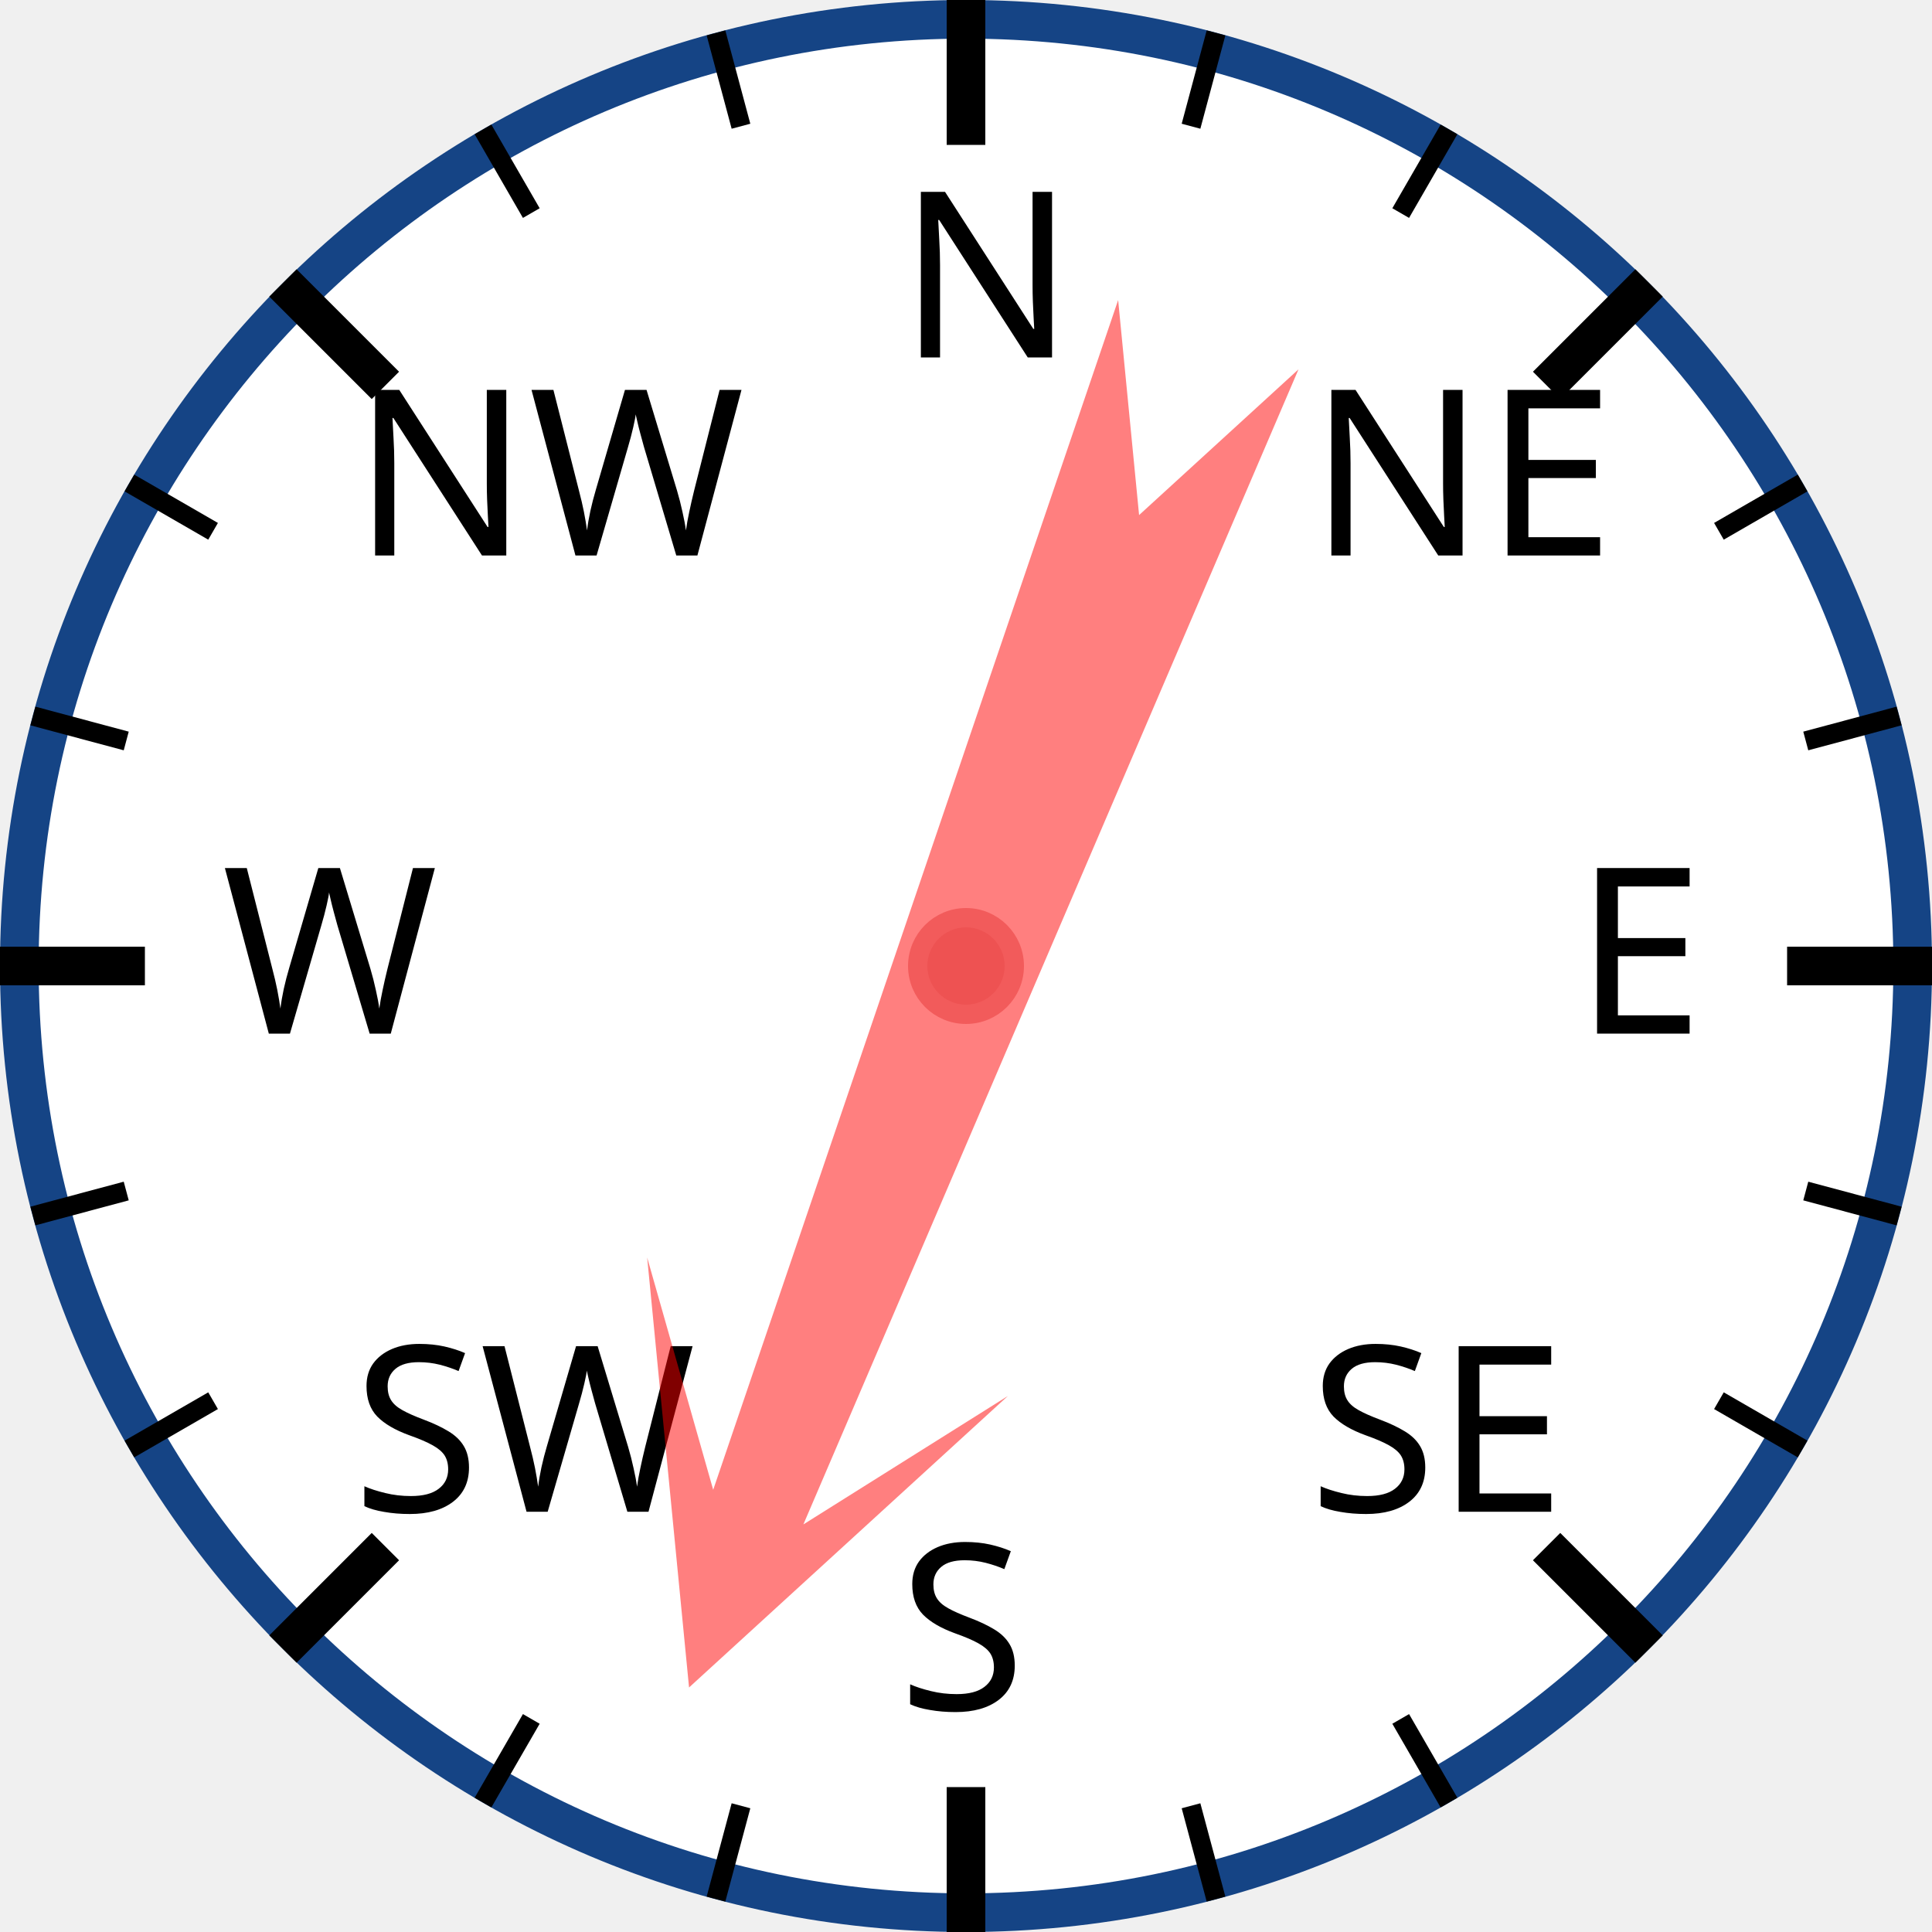
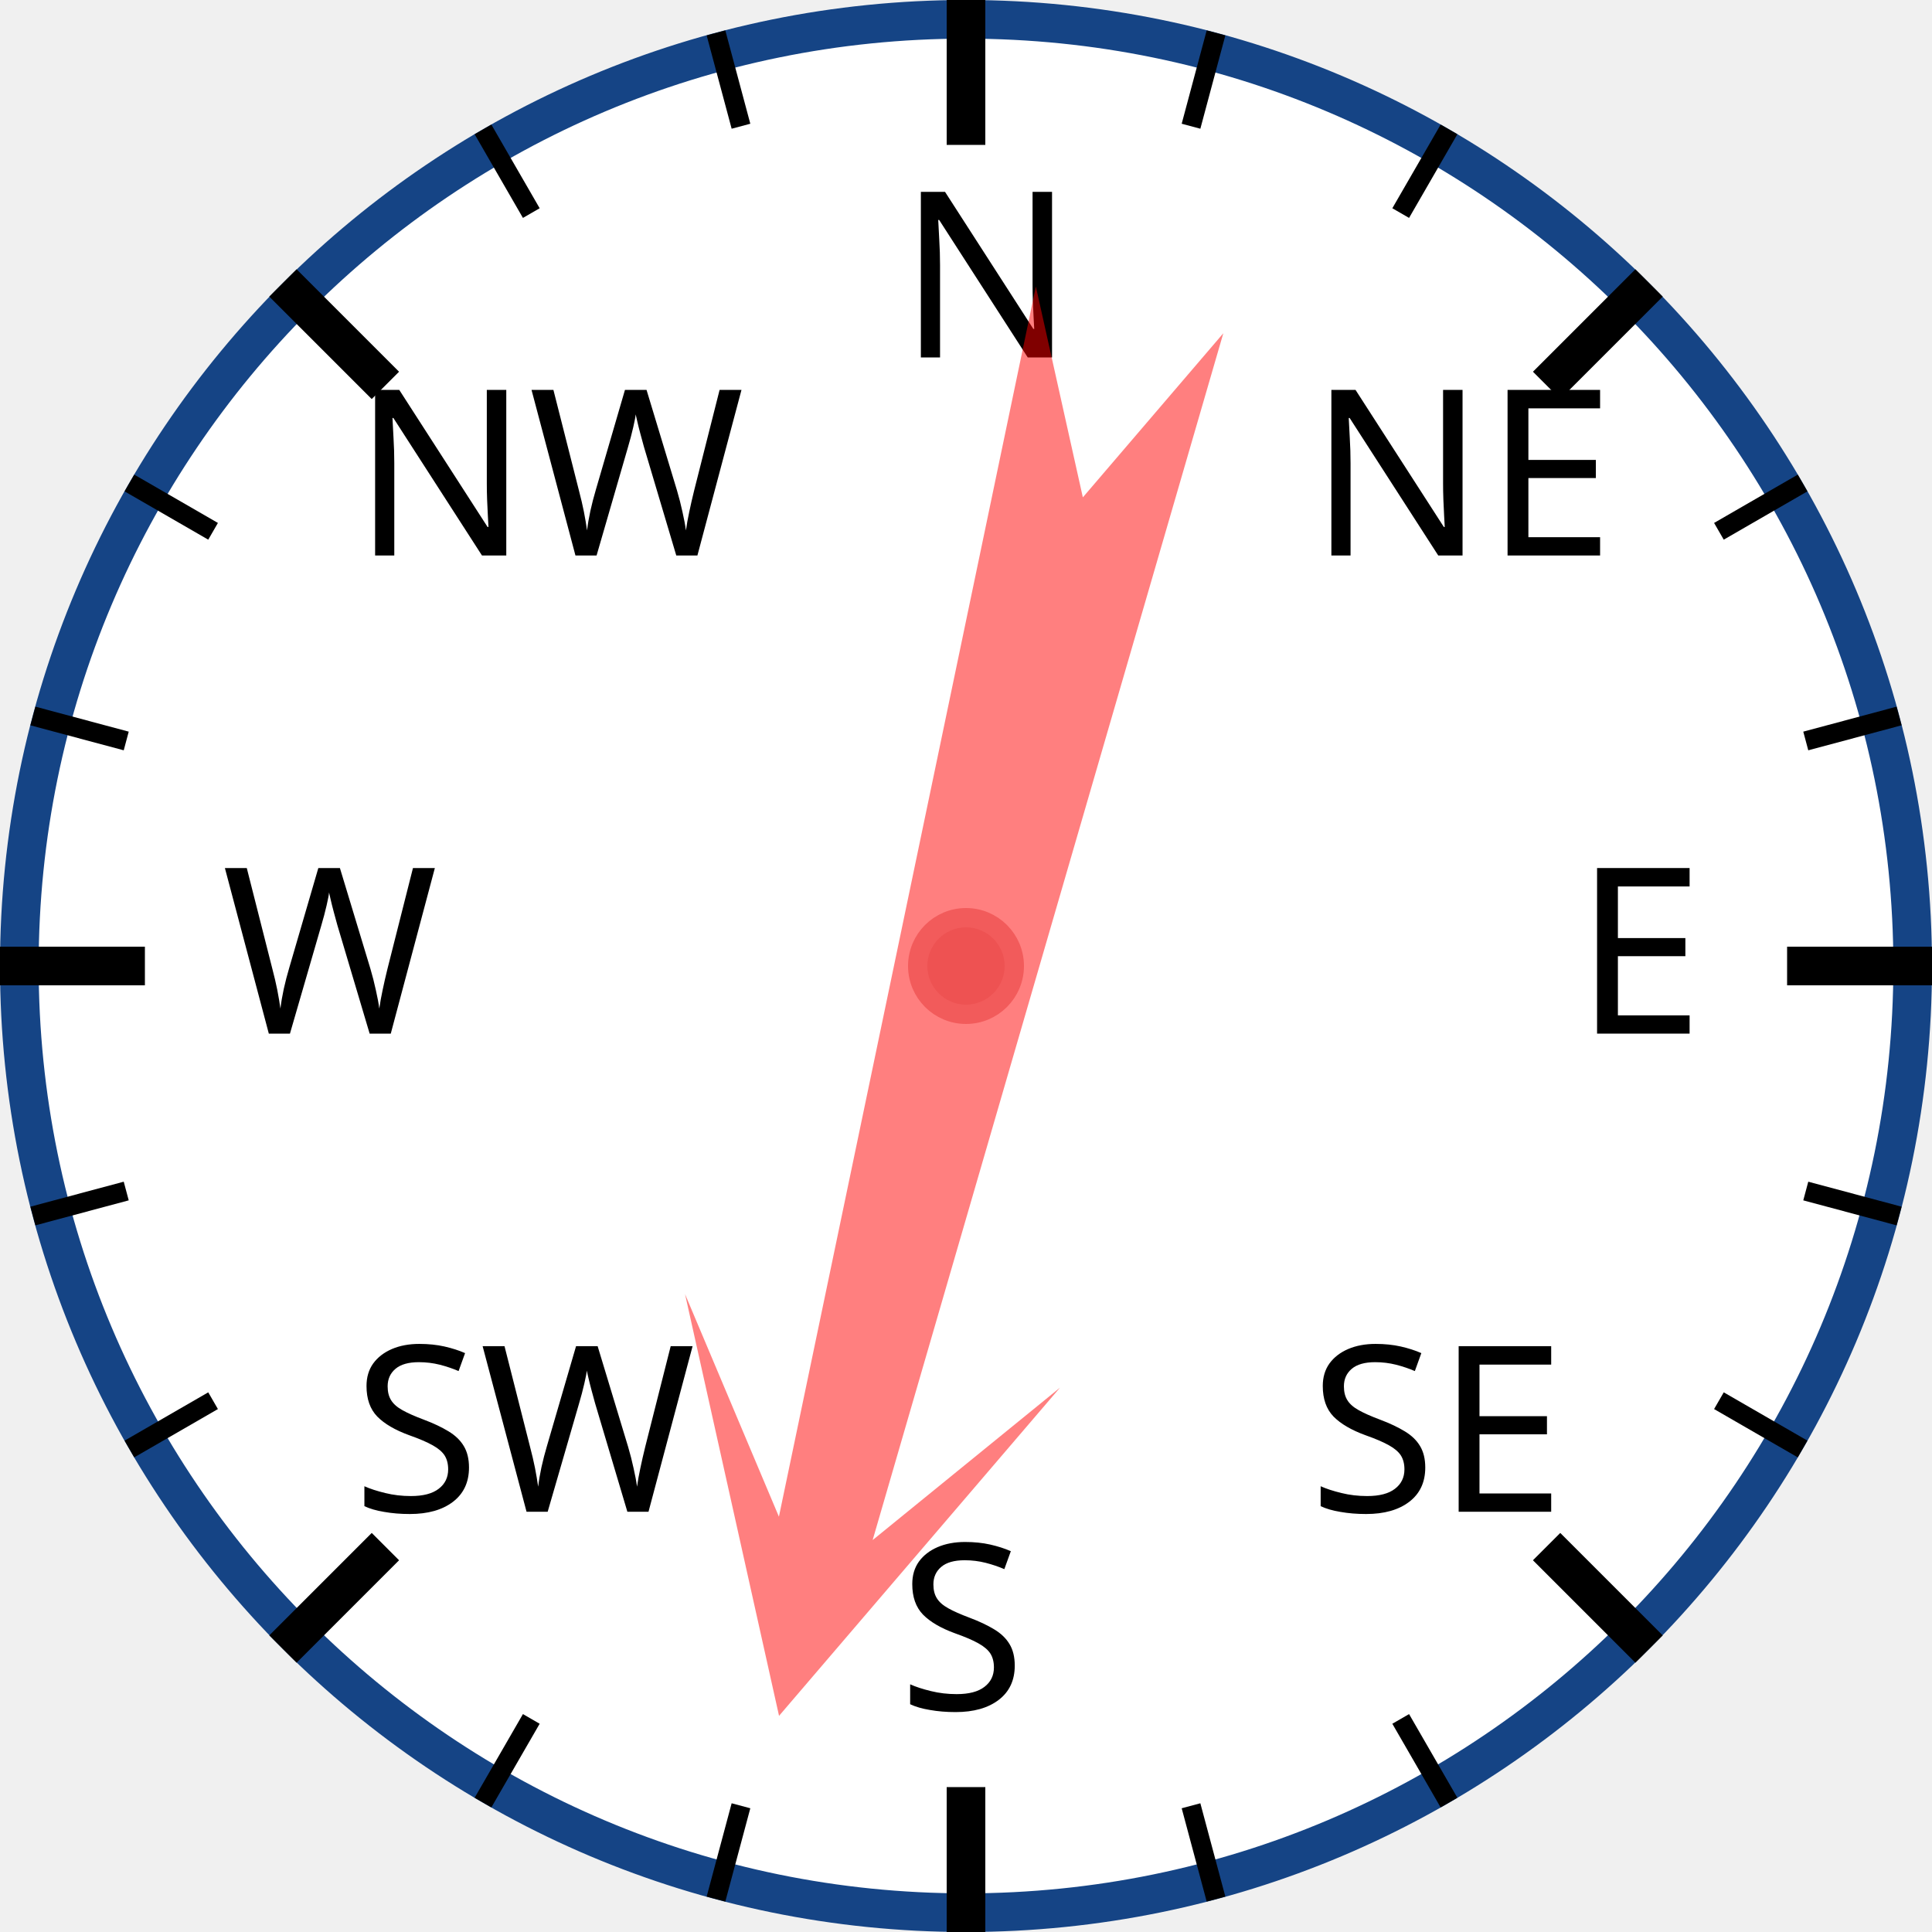
<svg xmlns="http://www.w3.org/2000/svg" width="120px" height="120px" viewBox="0 0 200 200">
  <circle cx="100" cy="100" r="98" style="fill: white; stroke: #154485; stroke-width: 4;" />
  <text x="93.0" y="37.0" style="font-family: sans-serif; font-size: 18pt;">N</text>
  <line x1="100.0" y1="0.0" x2="100.0" y2="15.0" style="stroke: black; stroke-width: 4;" />
  <line x1="74.118" y1="3.407" x2="76.706" y2="13.067" style="stroke: black; stroke-width: 2;" />
  <line x1="50" y1="13.397" x2="55" y2="22.058" style="stroke: black; stroke-width: 2;" />
  <text x="36.503" y="57.503" style="font-family: sans-serif; font-size: 18pt;">NW</text>
  <line x1="29.289" y1="29.289" x2="39.896" y2="39.896" style="stroke: black; stroke-width: 4;" />
  <line x1="13.397" y1="50" x2="22.058" y2="55" style="stroke: black; stroke-width: 2;" />
  <line x1="3.407" y1="74.118" x2="13.067" y2="76.706" style="stroke: black; stroke-width: 2;" />
  <text x="23.0" y="107.0" style="font-family: sans-serif; font-size: 18pt;">W</text>
  <line x1="0.0" y1="100.0" x2="15.0" y2="100.0" style="stroke: black; stroke-width: 4;" />
  <line x1="3.407" y1="125.882" x2="13.067" y2="123.294" style="stroke: black; stroke-width: 2;" />
  <line x1="13.397" y1="150" x2="22.058" y2="145" style="stroke: black; stroke-width: 2;" />
  <text x="36.503" y="156.497" style="font-family: sans-serif; font-size: 18pt;">SW</text>
  <line x1="29.289" y1="170.711" x2="39.896" y2="160.104" style="stroke: black; stroke-width: 4;" />
  <line x1="50" y1="186.603" x2="55" y2="177.942" style="stroke: black; stroke-width: 2;" />
  <line x1="74.118" y1="196.593" x2="76.706" y2="186.933" style="stroke: black; stroke-width: 2;" />
  <text x="93" y="177.0" style="font-family: sans-serif; font-size: 18pt;">S</text>
  <line x1="100" y1="200.0" x2="100" y2="185.0" style="stroke: black; stroke-width: 4;" />
  <line x1="125.882" y1="196.593" x2="123.294" y2="186.933" style="stroke: black; stroke-width: 2;" />
  <line x1="150.0" y1="186.603" x2="145.0" y2="177.942" style="stroke: black; stroke-width: 2;" />
  <text x="135.497" y="156.497" style="font-family: sans-serif; font-size: 18pt;">SE</text>
  <line x1="170.711" y1="170.711" x2="160.104" y2="160.104" style="stroke: black; stroke-width: 4;" />
  <line x1="186.603" y1="150" x2="177.942" y2="145" style="stroke: black; stroke-width: 2;" />
  <line x1="196.593" y1="125.882" x2="186.933" y2="123.294" style="stroke: black; stroke-width: 2;" />
  <text x="163.0" y="107" style="font-family: sans-serif; font-size: 18pt;">E</text>
  <line x1="200.0" y1="100" x2="185.0" y2="100" style="stroke: black; stroke-width: 4;" />
  <line x1="196.593" y1="74.118" x2="186.933" y2="76.706" style="stroke: black; stroke-width: 2;" />
  <line x1="186.603" y1="50" x2="177.942" y2="55" style="stroke: black; stroke-width: 2;" />
  <text x="135.497" y="57.503" style="font-family: sans-serif; font-size: 18pt;">NE</text>
  <line x1="170.711" y1="29.289" x2="160.104" y2="39.896" style="stroke: black; stroke-width: 4;" />
  <line x1="150" y1="13.397" x2="145" y2="22.058" style="stroke: black; stroke-width: 2;" />
  <line x1="125.882" y1="3.407" x2="123.294" y2="13.067" style="stroke: black; stroke-width: 2;" />
-   <polygon points="100 20 120 60 105 40 110 170 100 150 90 170 95 40 80 60" style="fill: red; fill-opacity: 0.5;" transform="rotate(201,100,100)" />
+   <polygon points="100 20 120 60 105 40 110 170 100 150 90 170 95 40 80 60" style="fill: red; fill-opacity: 0.5;" transform="rotate(194,100,100)" />
  <circle cx="100" cy="100" r="5" style="fill: #EE5252; stroke: #F25B5B; stroke-width: 2;" />
</svg>
